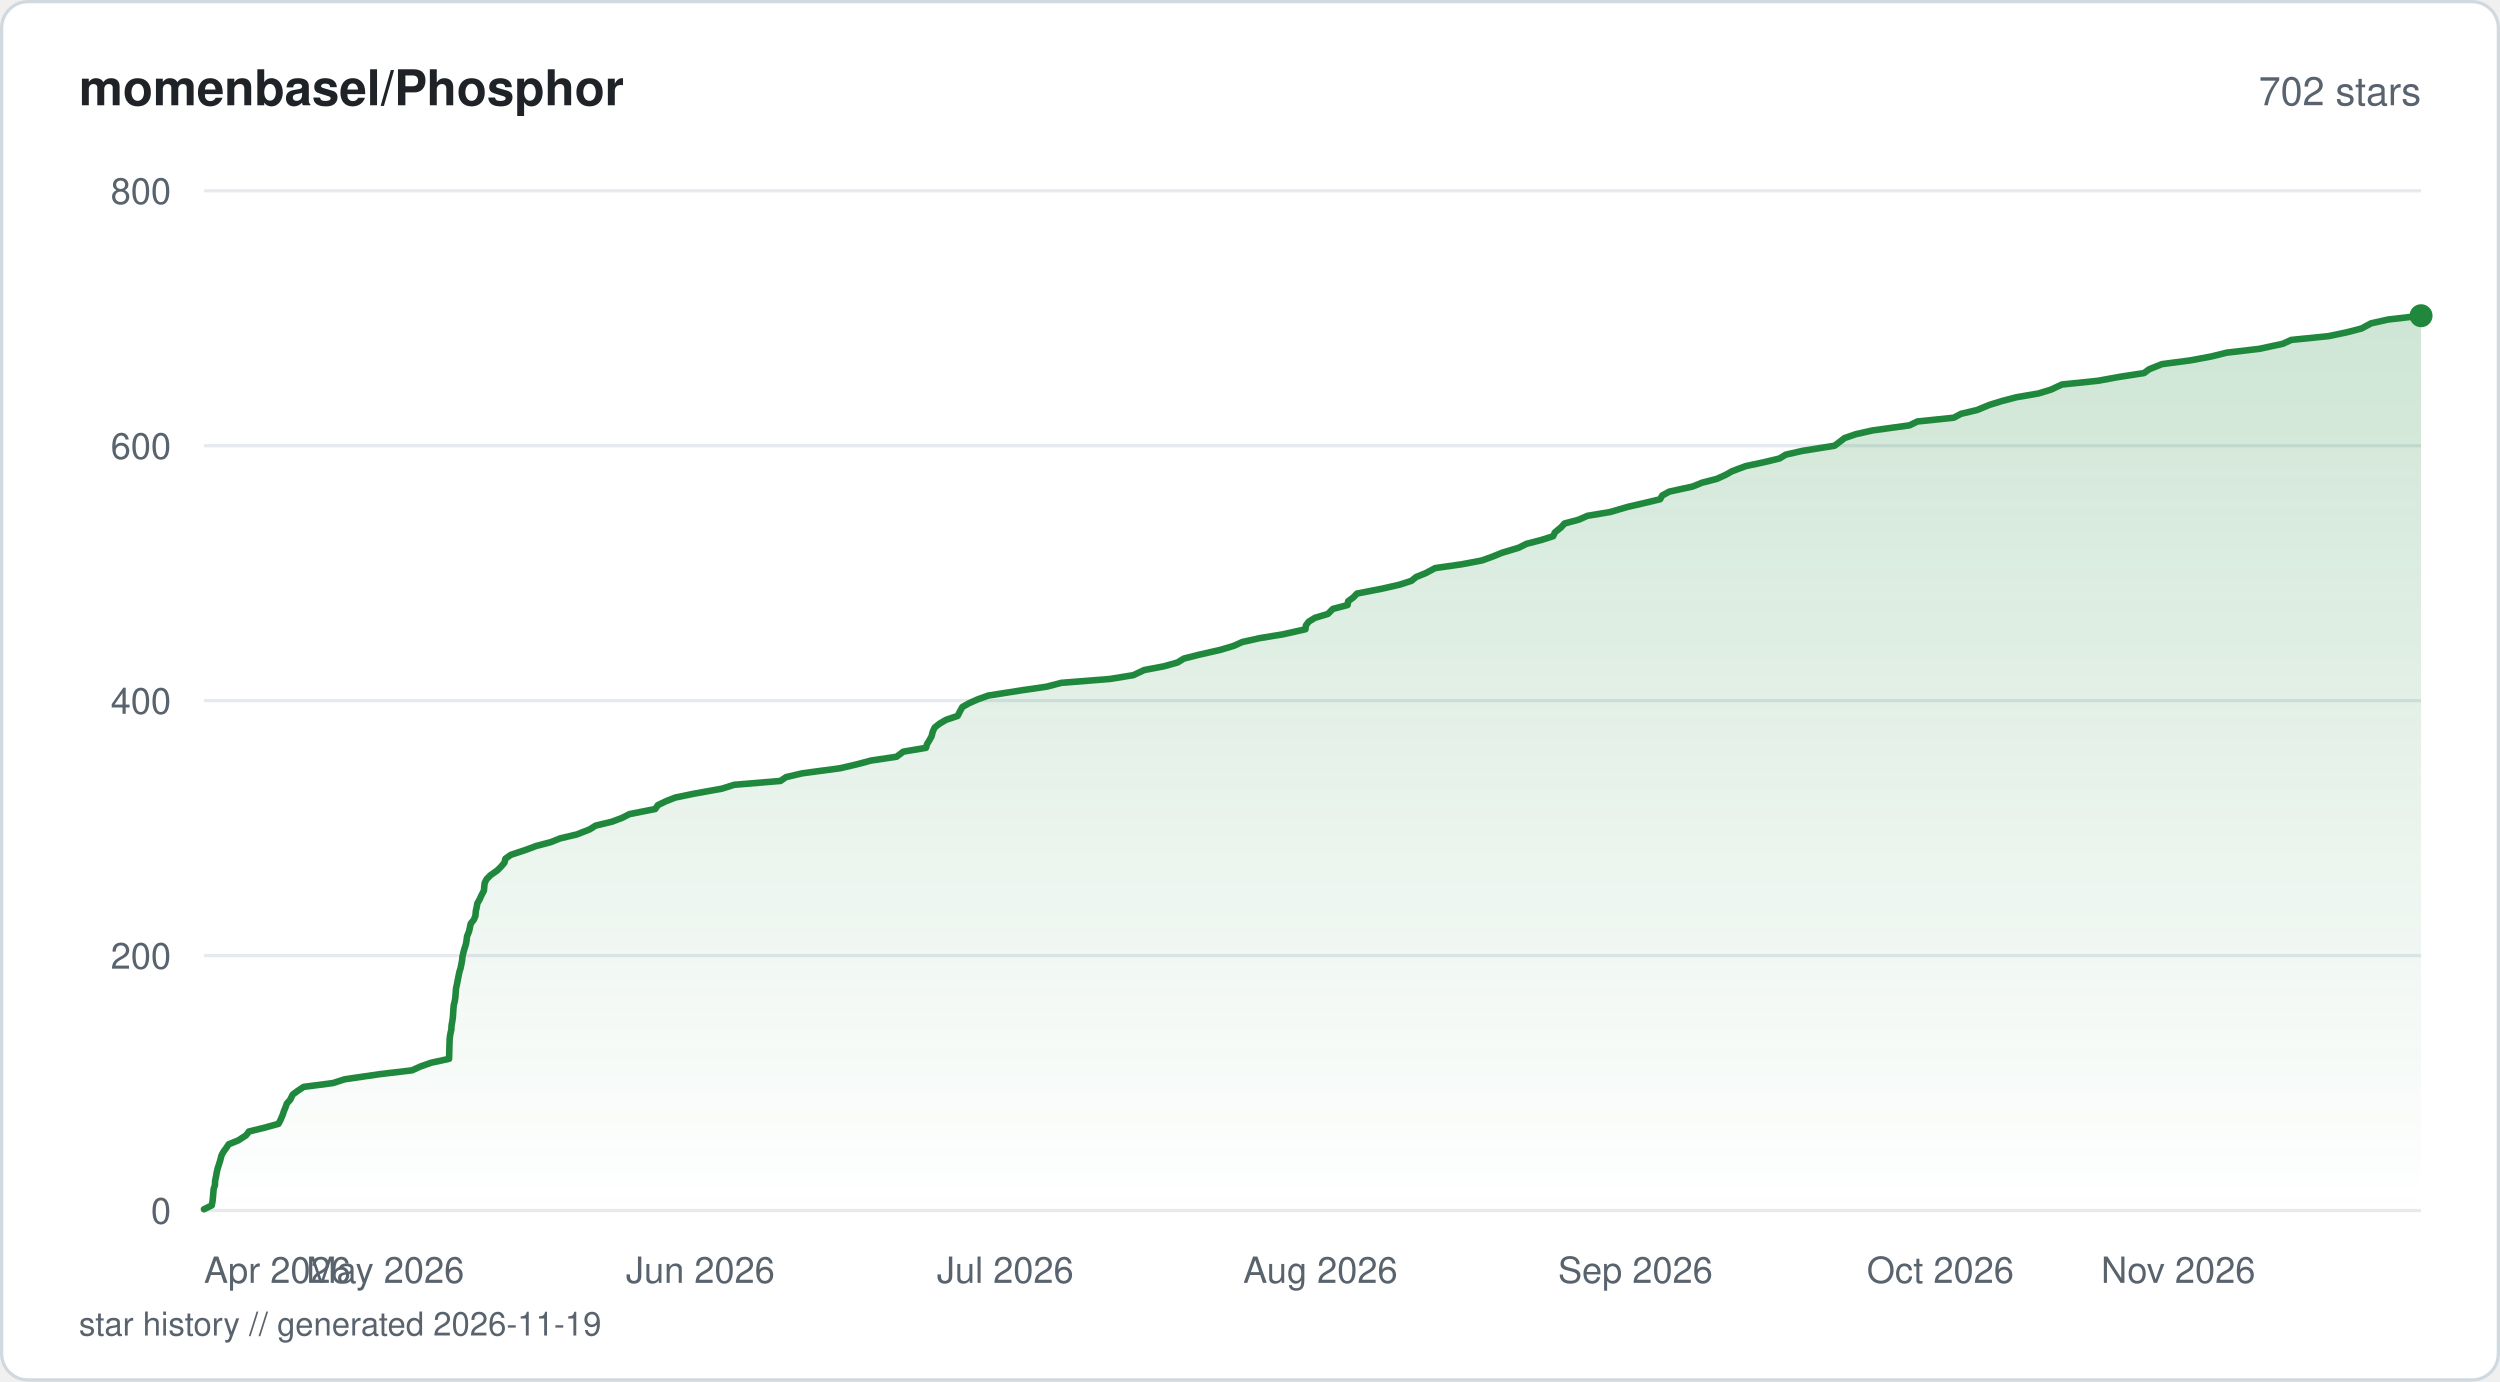
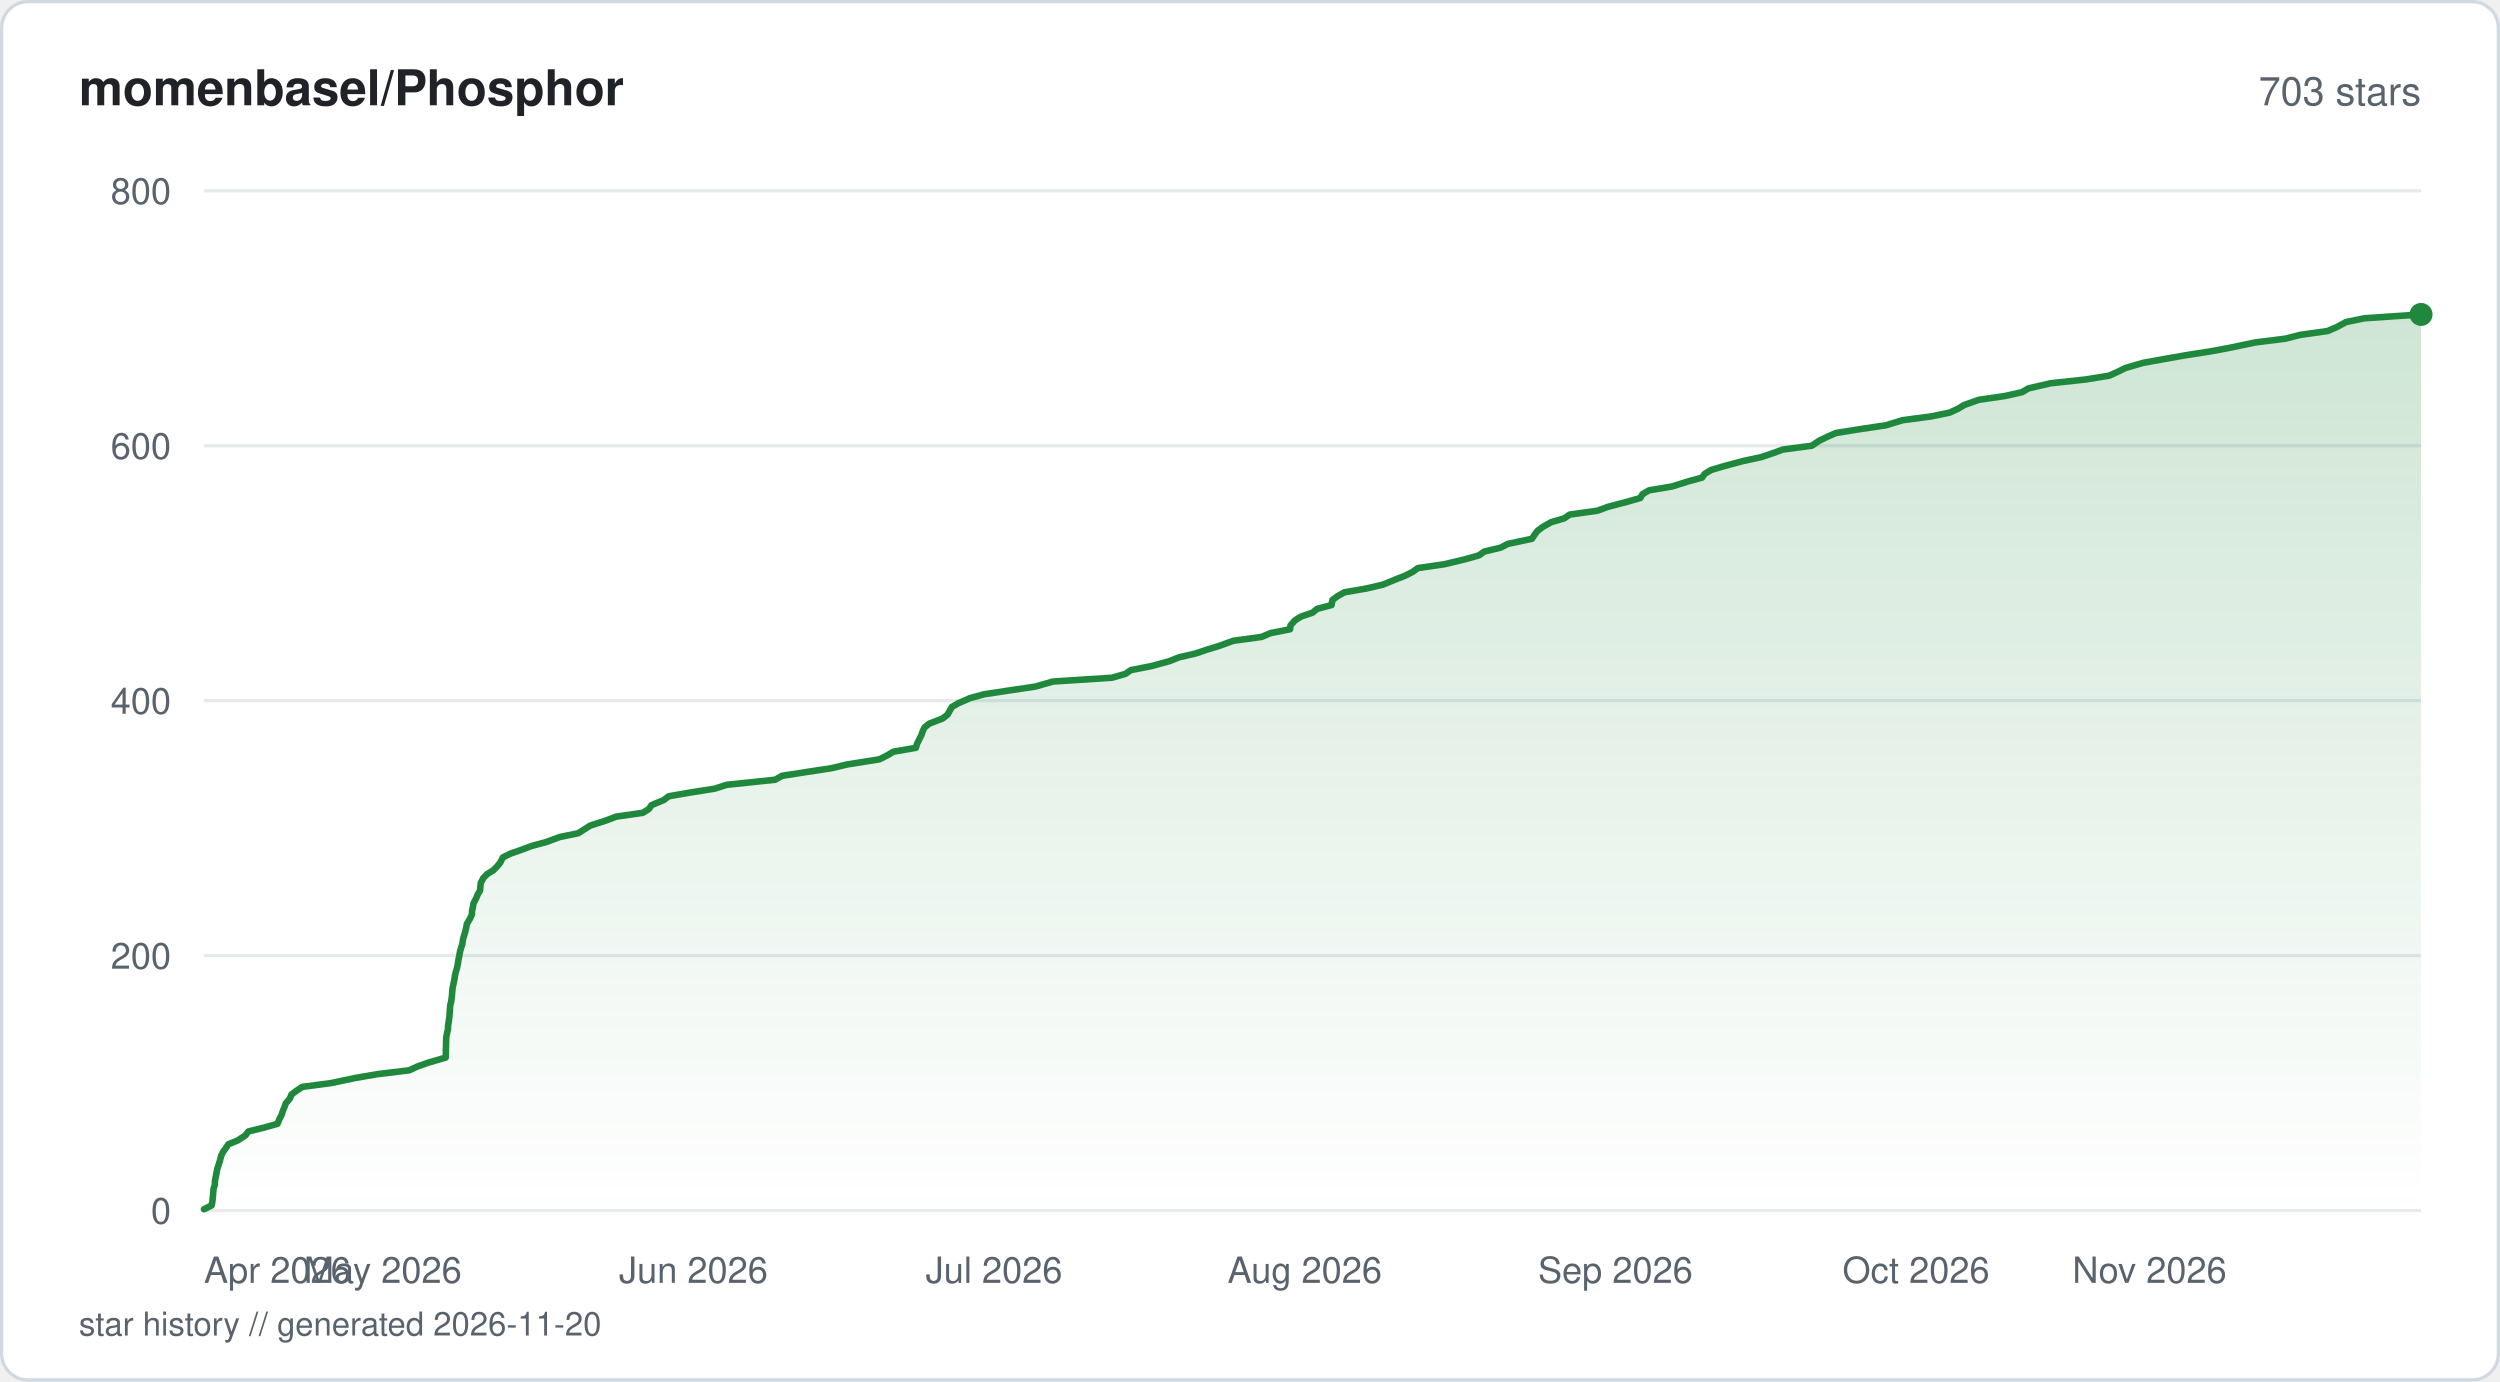
<svg xmlns="http://www.w3.org/2000/svg" viewBox="0 0 760 420" width="760" height="420" fill="none">
  <defs>
    <linearGradient id="fill-starhistorysvg" x1="0" y1="0" x2="0" y2="1">
      <stop offset="0%" stop-color="#1f883d" stop-opacity="0.22" />
      <stop offset="100%" stop-color="#1f883d" stop-opacity="0" />
    </linearGradient>
  </defs>
  <rect x="0.5" y="0.5" width="759" height="419" rx="8" fill="#ffffff" stroke="#d1d9e0" stroke-width="1" />
  <text x="24" y="32" fill="#1f2328" font-family="-apple-system, BlinkMacSystemFont, 'Segoe UI', Helvetica, Arial, sans-serif" font-size="15" font-weight="600">momenbasel/Phosphor</text>
-   <text x="736" y="32" fill="#59636e" font-family="-apple-system, BlinkMacSystemFont, 'Segoe UI', Helvetica, Arial, sans-serif" font-size="12" text-anchor="end">702 stars</text>
+   <text x="736" y="32" fill="#59636e" font-family="-apple-system, BlinkMacSystemFont, 'Segoe UI', Helvetica, Arial, sans-serif" font-size="12" text-anchor="end">703 stars</text>
  <line x1="62" y1="368" x2="736" y2="368" stroke="#e6eaef" stroke-width="1" />
  <text x="52" y="372" fill="#59636e" font-family="-apple-system, BlinkMacSystemFont, 'Segoe UI', Helvetica, Arial, sans-serif" font-size="11" text-anchor="end">0</text>
  <line x1="62" y1="290.5" x2="736" y2="290.5" stroke="#e6eaef" stroke-width="1" />
  <text x="52" y="294.5" fill="#59636e" font-family="-apple-system, BlinkMacSystemFont, 'Segoe UI', Helvetica, Arial, sans-serif" font-size="11" text-anchor="end">200</text>
  <line x1="62" y1="213" x2="736" y2="213" stroke="#e6eaef" stroke-width="1" />
  <text x="52" y="217" fill="#59636e" font-family="-apple-system, BlinkMacSystemFont, 'Segoe UI', Helvetica, Arial, sans-serif" font-size="11" text-anchor="end">400</text>
  <line x1="62" y1="135.5" x2="736" y2="135.5" stroke="#e6eaef" stroke-width="1" />
  <text x="52" y="139.5" fill="#59636e" font-family="-apple-system, BlinkMacSystemFont, 'Segoe UI', Helvetica, Arial, sans-serif" font-size="11" text-anchor="end">600</text>
  <line x1="62" y1="58" x2="736" y2="58" stroke="#e6eaef" stroke-width="1" />
  <text x="52" y="62" fill="#59636e" font-family="-apple-system, BlinkMacSystemFont, 'Segoe UI', Helvetica, Arial, sans-serif" font-size="11" text-anchor="end">800</text>
-   <path d="M62 367.61 L64.37 366.45 L64.6 365.29 L64.76 363.74 L64.85 362.58 L64.96 361.41 L65.35 360.25 L65.38 359.09 L65.69 357.54 L65.9 356.38 L66.16 355.21 L66.55 354.05 L66.91 352.89 L67.31 351.34 L67.9 350.18 L68.76 349.01 L69.54 347.85 L72.42 346.69 L74.81 345.14 L75.67 343.98 L80.45 342.81 L84.66 341.65 L85.27 340.49 L85.93 338.94 L86.31 337.78 L86.8 336.61 L87.21 335.45 L88.25 334.29 L88.98 332.74 L90.55 331.58 L92.33 330.41 L101.22 329.25 L104.84 328.09 L115.48 326.54 L125.25 325.38 L127.83 324.21 L131.14 323.05 L136.51 321.89 L136.56 320.34 L136.59 319.18 L136.62 318.01 L136.66 316.85 L136.7 315.69 L136.94 314.14 L137.21 312.98 L137.26 311.81 L137.46 310.65 L137.65 309.49 L137.76 307.94 L137.83 306.77 L137.93 305.61 L138.23 304.45 L138.42 303.29 L138.53 301.74 L138.62 300.58 L138.87 299.41 L139.1 298.25 L139.32 297.09 L139.63 295.54 L140 294.38 L140.24 293.21 L140.46 292.05 L140.58 290.89 L140.93 289.34 L141.27 288.18 L141.65 287.01 L141.84 285.85 L141.97 284.69 L142.59 283.14 L142.85 281.98 L143.08 280.81 L144.01 279.65 L144.51 278.49 L144.65 276.94 L144.92 275.77 L145.12 274.61 L145.79 273.45 L146.31 272.29 L147.11 270.74 L147.21 269.58 L147.34 268.41 L147.94 267.25 L149.08 266.09 L151.26 264.54 L152.4 263.38 L153.37 262.21 L153.64 261.05 L155.25 259.89 L159.89 258.34 L162.99 257.18 L167.44 256.01 L170.34 254.85 L175.28 253.69 L179.25 252.14 L181.09 250.98 L185.98 249.81 L189.08 248.65 L191.36 247.49 L199.18 245.94 L199.99 244.77 L202.36 243.61 L205.31 242.45 L210.93 241.29 L219.51 239.74 L223.18 238.58 L237.25 237.41 L238.94 236.25 L243.86 235.09 L255.42 233.54 L260.39 232.38 L264.76 231.21 L272.55 230.05 L274.6 228.5 L281.5 227.34 L281.83 226.18 L282.55 225.01 L283.19 223.85 L283.6 222.3 L284.16 221.14 L285.63 219.98 L287.64 218.81 L291.11 217.65 L291.91 216.1 L292.56 214.94 L294.58 213.78 L297.22 212.61 L300.44 211.45 L310.29 209.9 L318.22 208.74 L322.65 207.58 L337.36 206.41 L344.53 205.25 L347.81 203.7 L353.9 202.54 L358.01 201.38 L359.87 200.21 L364.47 199.05 L371.21 197.5 L375.06 196.34 L377.64 195.18 L382.85 194.01 L389.94 192.85 L396.85 191.3 L396.99 190.14 L397.86 188.98 L399.77 187.81 L403.66 186.65 L405.2 185.1 L409.66 183.94 L409.83 182.77 L411.42 181.61 L412.52 180.45 L420.41 178.9 L425.47 177.74 L429.06 176.58 L430.5 175.41 L433.37 174.25 L436.28 172.7 L444.39 171.54 L450.5 170.38 L453.75 169.21 L456.57 168.05 L461.73 166.5 L464 165.34 L468.47 164.18 L472.16 163.01 L472.68 161.85 L474.57 160.3 L475.62 159.14 L479.94 157.98 L482.58 156.81 L489.49 155.65 L494.78 154.1 L499.79 152.94 L504.66 151.78 L505.34 150.61 L507.47 149.45 L514.58 147.9 L517.41 146.74 L521.93 145.57 L524.49 144.41 L526.56 143.25 L530.68 141.7 L536.13 140.54 L540.96 139.38 L542.88 138.21 L548 137.05 L557.71 135.5 L559.24 134.34 L560.73 133.18 L564.12 132.01 L569.26 130.85 L580.5 129.3 L582.86 128.14 L593.96 126.98 L596.12 125.81 L601.02 124.65 L604.76 123.1 L608.49 121.94 L612.9 120.78 L619.69 119.61 L623.49 118.45 L626.79 116.9 L637.89 115.74 L644.26 114.57 L651.8 113.41 L653.35 112.25 L657.22 110.7 L665.98 109.54 L672.18 108.38 L676.92 107.21 L686.8 106.05 L694.01 104.5 L696.52 103.34 L707.9 102.18 L713.48 101.01 L717.95 99.85 L720.78 98.3 L726 97.14 L736 95.98 L736 368 L62 368 Z" fill="url(#fill-starhistorysvg)" />
-   <path d="M62 367.61 L64.37 366.45 L64.6 365.29 L64.76 363.74 L64.85 362.58 L64.96 361.41 L65.35 360.25 L65.38 359.09 L65.69 357.54 L65.9 356.38 L66.16 355.21 L66.55 354.05 L66.91 352.89 L67.31 351.34 L67.9 350.18 L68.76 349.01 L69.54 347.85 L72.42 346.69 L74.81 345.14 L75.67 343.98 L80.45 342.81 L84.66 341.65 L85.27 340.49 L85.93 338.94 L86.31 337.78 L86.8 336.61 L87.21 335.45 L88.25 334.29 L88.98 332.74 L90.55 331.58 L92.33 330.41 L101.22 329.25 L104.84 328.09 L115.48 326.54 L125.25 325.38 L127.83 324.21 L131.14 323.05 L136.51 321.89 L136.56 320.34 L136.59 319.18 L136.62 318.01 L136.66 316.85 L136.7 315.69 L136.94 314.14 L137.21 312.98 L137.26 311.81 L137.46 310.65 L137.65 309.49 L137.76 307.94 L137.83 306.77 L137.93 305.61 L138.23 304.45 L138.42 303.29 L138.53 301.74 L138.62 300.58 L138.87 299.41 L139.1 298.25 L139.32 297.09 L139.63 295.54 L140 294.38 L140.24 293.21 L140.46 292.05 L140.58 290.89 L140.93 289.34 L141.27 288.18 L141.65 287.01 L141.84 285.85 L141.97 284.69 L142.59 283.14 L142.85 281.98 L143.08 280.81 L144.01 279.65 L144.51 278.49 L144.65 276.94 L144.92 275.77 L145.12 274.61 L145.79 273.45 L146.31 272.29 L147.11 270.74 L147.21 269.58 L147.34 268.41 L147.94 267.25 L149.08 266.09 L151.26 264.54 L152.4 263.38 L153.37 262.21 L153.64 261.05 L155.25 259.89 L159.89 258.34 L162.99 257.18 L167.44 256.01 L170.34 254.85 L175.28 253.69 L179.25 252.14 L181.09 250.98 L185.98 249.81 L189.08 248.65 L191.36 247.49 L199.18 245.94 L199.99 244.77 L202.36 243.61 L205.31 242.45 L210.93 241.29 L219.51 239.74 L223.18 238.58 L237.25 237.41 L238.94 236.25 L243.86 235.09 L255.42 233.54 L260.39 232.38 L264.76 231.21 L272.55 230.05 L274.6 228.5 L281.5 227.34 L281.83 226.18 L282.55 225.01 L283.19 223.85 L283.6 222.3 L284.16 221.14 L285.63 219.98 L287.64 218.81 L291.11 217.65 L291.91 216.1 L292.56 214.94 L294.58 213.78 L297.22 212.61 L300.44 211.45 L310.29 209.9 L318.22 208.74 L322.65 207.58 L337.36 206.41 L344.53 205.25 L347.81 203.7 L353.9 202.54 L358.01 201.38 L359.87 200.21 L364.47 199.05 L371.21 197.5 L375.06 196.34 L377.64 195.18 L382.85 194.01 L389.94 192.85 L396.85 191.3 L396.99 190.14 L397.86 188.98 L399.77 187.81 L403.66 186.65 L405.2 185.1 L409.66 183.94 L409.83 182.77 L411.42 181.61 L412.52 180.45 L420.41 178.9 L425.47 177.74 L429.06 176.58 L430.5 175.41 L433.37 174.25 L436.28 172.7 L444.39 171.54 L450.5 170.38 L453.75 169.21 L456.57 168.05 L461.73 166.5 L464 165.34 L468.47 164.18 L472.16 163.01 L472.68 161.85 L474.57 160.3 L475.62 159.14 L479.94 157.98 L482.58 156.81 L489.49 155.65 L494.78 154.1 L499.79 152.94 L504.66 151.78 L505.34 150.61 L507.47 149.45 L514.58 147.9 L517.41 146.74 L521.93 145.57 L524.49 144.41 L526.56 143.25 L530.68 141.7 L536.13 140.54 L540.96 139.38 L542.88 138.21 L548 137.05 L557.71 135.5 L559.24 134.34 L560.73 133.18 L564.12 132.01 L569.26 130.85 L580.5 129.3 L582.86 128.14 L593.96 126.98 L596.12 125.81 L601.02 124.65 L604.76 123.1 L608.49 121.94 L612.9 120.78 L619.69 119.61 L623.49 118.45 L626.79 116.9 L637.89 115.74 L644.26 114.57 L651.8 113.41 L653.35 112.25 L657.22 110.7 L665.98 109.54 L672.18 108.38 L676.92 107.21 L686.8 106.05 L694.01 104.5 L696.52 103.34 L707.9 102.18 L713.48 101.01 L717.95 99.85 L720.78 98.3 L726 97.14 L736 95.98" stroke="#1f883d" stroke-width="2" stroke-linejoin="round" stroke-linecap="round" fill="none" />
-   <circle cx="736" cy="95.98" r="3.5" fill="#1f883d" />
+   <path d="M62 367.61 L64.34 366.45 L64.56 365.29 L64.72 363.74 L64.81 362.58 L64.91 361.41 L65.3 360.25 L65.33 359.09 L65.63 357.54 L65.85 356.38 L66.1 355.21 L66.48 354.05 L66.84 352.89 L67.24 351.34 L67.82 350.18 L68.66 349.01 L69.44 347.85 L72.28 346.69 L74.63 345.14 L75.48 343.98 L80.19 342.81 L84.34 341.65 L84.99 340.1 L85.6 338.94 L85.97 337.78 L86.45 336.61 L86.86 335.45 L88.15 333.9 L88.6 332.74 L90.15 331.58 L91.9 330.41 L100.67 329.25 L108.01 327.7 L114.73 326.54 L124.37 325.38 L126.91 324.21 L130.18 323.05 L135.49 321.5 L135.52 320.34 L135.55 319.18 L135.58 318.01 L135.61 316.85 L135.66 315.3 L135.89 314.14 L136.16 312.98 L136.21 311.81 L136.4 310.65 L136.61 309.1 L136.7 307.94 L136.77 306.77 L136.87 305.61 L137.16 304.45 L137.37 302.9 L137.46 301.74 L137.55 300.58 L137.79 299.41 L138.12 297.86 L138.29 296.7 L138.54 295.54 L138.9 294.38 L139.15 293.21 L139.38 291.66 L139.64 290.5 L139.83 289.34 L140.16 288.18 L140.54 287.01 L140.77 285.46 L141.12 284.3 L141.46 283.14 L141.72 281.98 L141.95 280.81 L142.89 279.26 L143.44 278.1 L143.5 276.94 L143.76 275.77 L143.95 274.61 L144.76 273.06 L145.23 271.9 L145.92 270.74 L146.02 269.58 L146.15 268.41 L146.97 266.86 L148.13 265.7 L150.01 264.54 L151.13 263.38 L152.09 262.21 L152.85 260.66 L155.17 259.5 L158.52 258.34 L161.58 257.18 L165.97 256.01 L170.14 254.46 L175.8 253.3 L177.61 252.14 L179.43 250.98 L184.26 249.43 L187.3 248.26 L195.4 247.1 L197.26 245.94 L198.06 244.77 L201.73 243.23 L203.31 242.06 L210.03 240.9 L217.3 239.74 L220.93 238.58 L235.7 237.03 L237.7 235.86 L245.11 234.7 L252.72 233.54 L257.61 232.38 L267.36 230.83 L269.66 229.66 L271.63 228.5 L278.43 227.34 L278.75 226.18 L279.52 224.63 L280.11 223.46 L280.5 222.3 L281.05 221.14 L282.5 219.98 L286.54 218.43 L288.05 217.26 L288.69 216.1 L289.34 214.94 L291.33 213.78 L294.88 212.23 L299.16 211.06 L306.81 209.9 L314.63 208.74 L320.1 207.19 L338.04 206.03 L342.11 204.86 L343.81 203.7 L349.82 202.54 L355.5 200.99 L358.41 199.83 L363.47 198.66 L366.89 197.5 L370.68 196.34 L374.95 194.79 L383.51 193.63 L386.25 192.46 L392.17 191.3 L392.3 190.14 L393.67 188.59 L395.52 187.43 L398.99 186.26 L400.4 185.1 L404.8 183.94 L405.05 182.39 L406.63 181.23 L408.71 180.06 L415.4 178.9 L420.38 177.74 L424.16 176.19 L427.15 175.02 L429.43 173.86 L431.04 172.7 L439.04 171.54 L445.5 169.99 L449.6 168.83 L451.24 167.66 L456.14 166.5 L458.38 165.34 L465.72 163.79 L466.46 162.63 L467.32 161.46 L468.8 160.3 L471.53 158.75 L475.49 157.59 L477.2 156.43 L485.61 155.26 L488.73 154.1 L494.62 152.55 L498.66 151.39 L499.31 150.23 L501.3 149.06 L508.25 147.9 L513.2 146.35 L517.43 145.19 L518.27 144.02 L520.21 142.86 L524.12 141.7 L529.9 140.15 L535.32 138.99 L538.81 137.82 L541.99 136.66 L550.78 135.5 L553.09 133.95 L555.49 132.79 L558.12 131.63 L565.4 130.46 L573.25 129.3 L578.35 127.75 L587.09 126.59 L592.71 125.43 L595.23 124.26 L597.17 123.1 L601.52 121.55 L609.48 120.39 L614.68 119.23 L616.67 118.06 L623.4 116.51 L634.13 115.35 L641.24 114.19 L643.8 113.03 L646.16 111.86 L651.47 110.31 L657.89 109.15 L664.45 107.99 L671.99 106.82 L678.17 105.66 L685.53 104.11 L694.76 102.95 L699.32 101.79 L707.59 100.63 L710.32 99.46 L713.18 97.91 L718.82 96.75 L736 95.59 L736 368 L62 368 Z" fill="url(#fill-starhistorysvg)" />
+   <path d="M62 367.61 L64.34 366.45 L64.56 365.29 L64.72 363.74 L64.81 362.58 L64.91 361.41 L65.3 360.25 L65.33 359.09 L65.63 357.54 L65.85 356.38 L66.1 355.21 L66.48 354.05 L66.84 352.89 L67.24 351.34 L67.82 350.18 L68.66 349.01 L69.44 347.85 L72.28 346.69 L74.63 345.14 L75.48 343.98 L80.19 342.81 L84.34 341.65 L84.99 340.1 L85.6 338.94 L85.97 337.78 L86.45 336.61 L86.86 335.45 L88.15 333.9 L88.6 332.74 L90.15 331.58 L91.9 330.41 L100.67 329.25 L108.01 327.7 L114.73 326.54 L124.37 325.38 L126.91 324.21 L130.18 323.05 L135.49 321.5 L135.52 320.34 L135.55 319.18 L135.58 318.01 L135.61 316.85 L135.66 315.3 L135.89 314.14 L136.16 312.98 L136.21 311.81 L136.4 310.65 L136.61 309.1 L136.7 307.94 L136.77 306.77 L136.87 305.61 L137.16 304.45 L137.37 302.9 L137.46 301.74 L137.55 300.58 L137.79 299.41 L138.12 297.86 L138.29 296.7 L138.54 295.54 L138.9 294.38 L139.15 293.21 L139.38 291.66 L139.64 290.5 L139.83 289.34 L140.16 288.18 L140.54 287.01 L140.77 285.46 L141.12 284.3 L141.46 283.14 L141.72 281.98 L141.95 280.81 L142.89 279.26 L143.44 278.1 L143.5 276.94 L143.76 275.77 L143.95 274.61 L144.76 273.06 L145.23 271.9 L145.92 270.74 L146.02 269.58 L146.15 268.41 L146.97 266.86 L148.13 265.7 L150.01 264.54 L151.13 263.38 L152.09 262.21 L152.85 260.66 L155.17 259.5 L158.52 258.34 L161.58 257.18 L165.97 256.01 L170.14 254.46 L175.8 253.3 L177.61 252.14 L179.43 250.98 L184.26 249.43 L187.3 248.26 L195.4 247.1 L197.26 245.94 L198.06 244.77 L201.73 243.23 L203.31 242.06 L210.03 240.9 L217.3 239.74 L220.93 238.58 L235.7 237.03 L237.7 235.86 L245.11 234.7 L252.72 233.54 L257.61 232.38 L267.36 230.83 L269.66 229.66 L271.63 228.5 L278.43 227.34 L278.75 226.18 L279.52 224.63 L280.11 223.46 L280.5 222.3 L281.05 221.14 L282.5 219.98 L286.54 218.43 L288.05 217.26 L288.69 216.1 L289.34 214.94 L291.33 213.78 L294.88 212.23 L299.16 211.06 L306.81 209.9 L314.63 208.74 L320.1 207.19 L338.04 206.03 L342.11 204.86 L343.81 203.7 L349.82 202.54 L355.5 200.99 L358.41 199.83 L363.47 198.66 L366.89 197.5 L370.68 196.34 L374.95 194.79 L383.51 193.63 L386.25 192.46 L392.17 191.3 L392.3 190.14 L393.67 188.59 L395.52 187.43 L398.99 186.26 L400.4 185.1 L404.8 183.94 L405.05 182.39 L406.63 181.23 L408.71 180.06 L415.4 178.9 L420.38 177.74 L424.16 176.19 L427.15 175.02 L429.43 173.86 L431.04 172.7 L439.04 171.54 L445.5 169.99 L449.6 168.83 L451.24 167.66 L456.14 166.5 L458.38 165.34 L465.72 163.79 L466.46 162.63 L467.32 161.46 L468.8 160.3 L471.53 158.75 L475.49 157.59 L477.2 156.43 L485.61 155.26 L488.73 154.1 L494.62 152.55 L498.66 151.39 L499.31 150.23 L501.3 149.06 L508.25 147.9 L513.2 146.35 L517.43 145.19 L518.27 144.02 L520.21 142.86 L524.12 141.7 L529.9 140.15 L535.32 138.99 L538.81 137.82 L541.99 136.66 L550.78 135.5 L553.09 133.95 L555.49 132.79 L558.12 131.63 L565.4 130.46 L573.25 129.3 L578.35 127.75 L587.09 126.59 L592.71 125.43 L595.23 124.26 L597.17 123.1 L601.52 121.55 L609.48 120.39 L614.68 119.23 L616.67 118.06 L623.4 116.51 L634.13 115.35 L641.24 114.19 L643.8 113.03 L646.16 111.86 L651.47 110.31 L657.89 109.15 L664.45 107.99 L671.99 106.82 L678.17 105.66 L685.53 104.11 L694.76 102.95 L699.32 101.79 L707.59 100.63 L710.32 99.46 L713.18 97.91 L718.82 96.75 L736 95.59" stroke="#1f883d" stroke-width="2" stroke-linejoin="round" stroke-linecap="round" fill="none" />
+   <circle cx="736" cy="95.59" r="3.5" fill="#1f883d" />
  <text x="62" y="390" fill="#59636e" font-family="-apple-system, BlinkMacSystemFont, 'Segoe UI', Helvetica, Arial, sans-serif" font-size="11" text-anchor="start">Apr 2026</text>
-   <text x="117.13" y="390" fill="#59636e" font-family="-apple-system, BlinkMacSystemFont, 'Segoe UI', Helvetica, Arial, sans-serif" font-size="11" text-anchor="middle">May 2026</text>
-   <text x="212.91" y="390" fill="#59636e" font-family="-apple-system, BlinkMacSystemFont, 'Segoe UI', Helvetica, Arial, sans-serif" font-size="11" text-anchor="middle">Jun 2026</text>
-   <text x="305.6" y="390" fill="#59636e" font-family="-apple-system, BlinkMacSystemFont, 'Segoe UI', Helvetica, Arial, sans-serif" font-size="11" text-anchor="middle">Jul 2026</text>
-   <text x="401.38" y="390" fill="#59636e" font-family="-apple-system, BlinkMacSystemFont, 'Segoe UI', Helvetica, Arial, sans-serif" font-size="11" text-anchor="middle">Aug 2026</text>
-   <text x="497.16" y="390" fill="#59636e" font-family="-apple-system, BlinkMacSystemFont, 'Segoe UI', Helvetica, Arial, sans-serif" font-size="11" text-anchor="middle">Sep 2026</text>
-   <text x="589.86" y="390" fill="#59636e" font-family="-apple-system, BlinkMacSystemFont, 'Segoe UI', Helvetica, Arial, sans-serif" font-size="11" text-anchor="middle">Oct 2026</text>
-   <text x="685.64" y="390" fill="#59636e" font-family="-apple-system, BlinkMacSystemFont, 'Segoe UI', Helvetica, Arial, sans-serif" font-size="11" text-anchor="end">Nov 2026</text>
-   <text x="24" y="406" fill="#59636e" font-family="-apple-system, BlinkMacSystemFont, 'Segoe UI', Helvetica, Arial, sans-serif" font-size="10">star history // generated 2026-11-19</text>
+   <text x="116.36" y="390" fill="#59636e" font-family="-apple-system, BlinkMacSystemFont, 'Segoe UI', Helvetica, Arial, sans-serif" font-size="11" text-anchor="middle">May 2026</text>
+   <text x="210.8" y="390" fill="#59636e" font-family="-apple-system, BlinkMacSystemFont, 'Segoe UI', Helvetica, Arial, sans-serif" font-size="11" text-anchor="middle">Jun 2026</text>
+   <text x="302.19" y="390" fill="#59636e" font-family="-apple-system, BlinkMacSystemFont, 'Segoe UI', Helvetica, Arial, sans-serif" font-size="11" text-anchor="middle">Jul 2026</text>
+   <text x="396.64" y="390" fill="#59636e" font-family="-apple-system, BlinkMacSystemFont, 'Segoe UI', Helvetica, Arial, sans-serif" font-size="11" text-anchor="middle">Aug 2026</text>
+   <text x="491.08" y="390" fill="#59636e" font-family="-apple-system, BlinkMacSystemFont, 'Segoe UI', Helvetica, Arial, sans-serif" font-size="11" text-anchor="middle">Sep 2026</text>
+   <text x="582.47" y="390" fill="#59636e" font-family="-apple-system, BlinkMacSystemFont, 'Segoe UI', Helvetica, Arial, sans-serif" font-size="11" text-anchor="middle">Oct 2026</text>
+   <text x="676.91" y="390" fill="#59636e" font-family="-apple-system, BlinkMacSystemFont, 'Segoe UI', Helvetica, Arial, sans-serif" font-size="11" text-anchor="end">Nov 2026</text>
+   <text x="24" y="406" fill="#59636e" font-family="-apple-system, BlinkMacSystemFont, 'Segoe UI', Helvetica, Arial, sans-serif" font-size="10">star history // generated 2026-11-20</text>
</svg>
